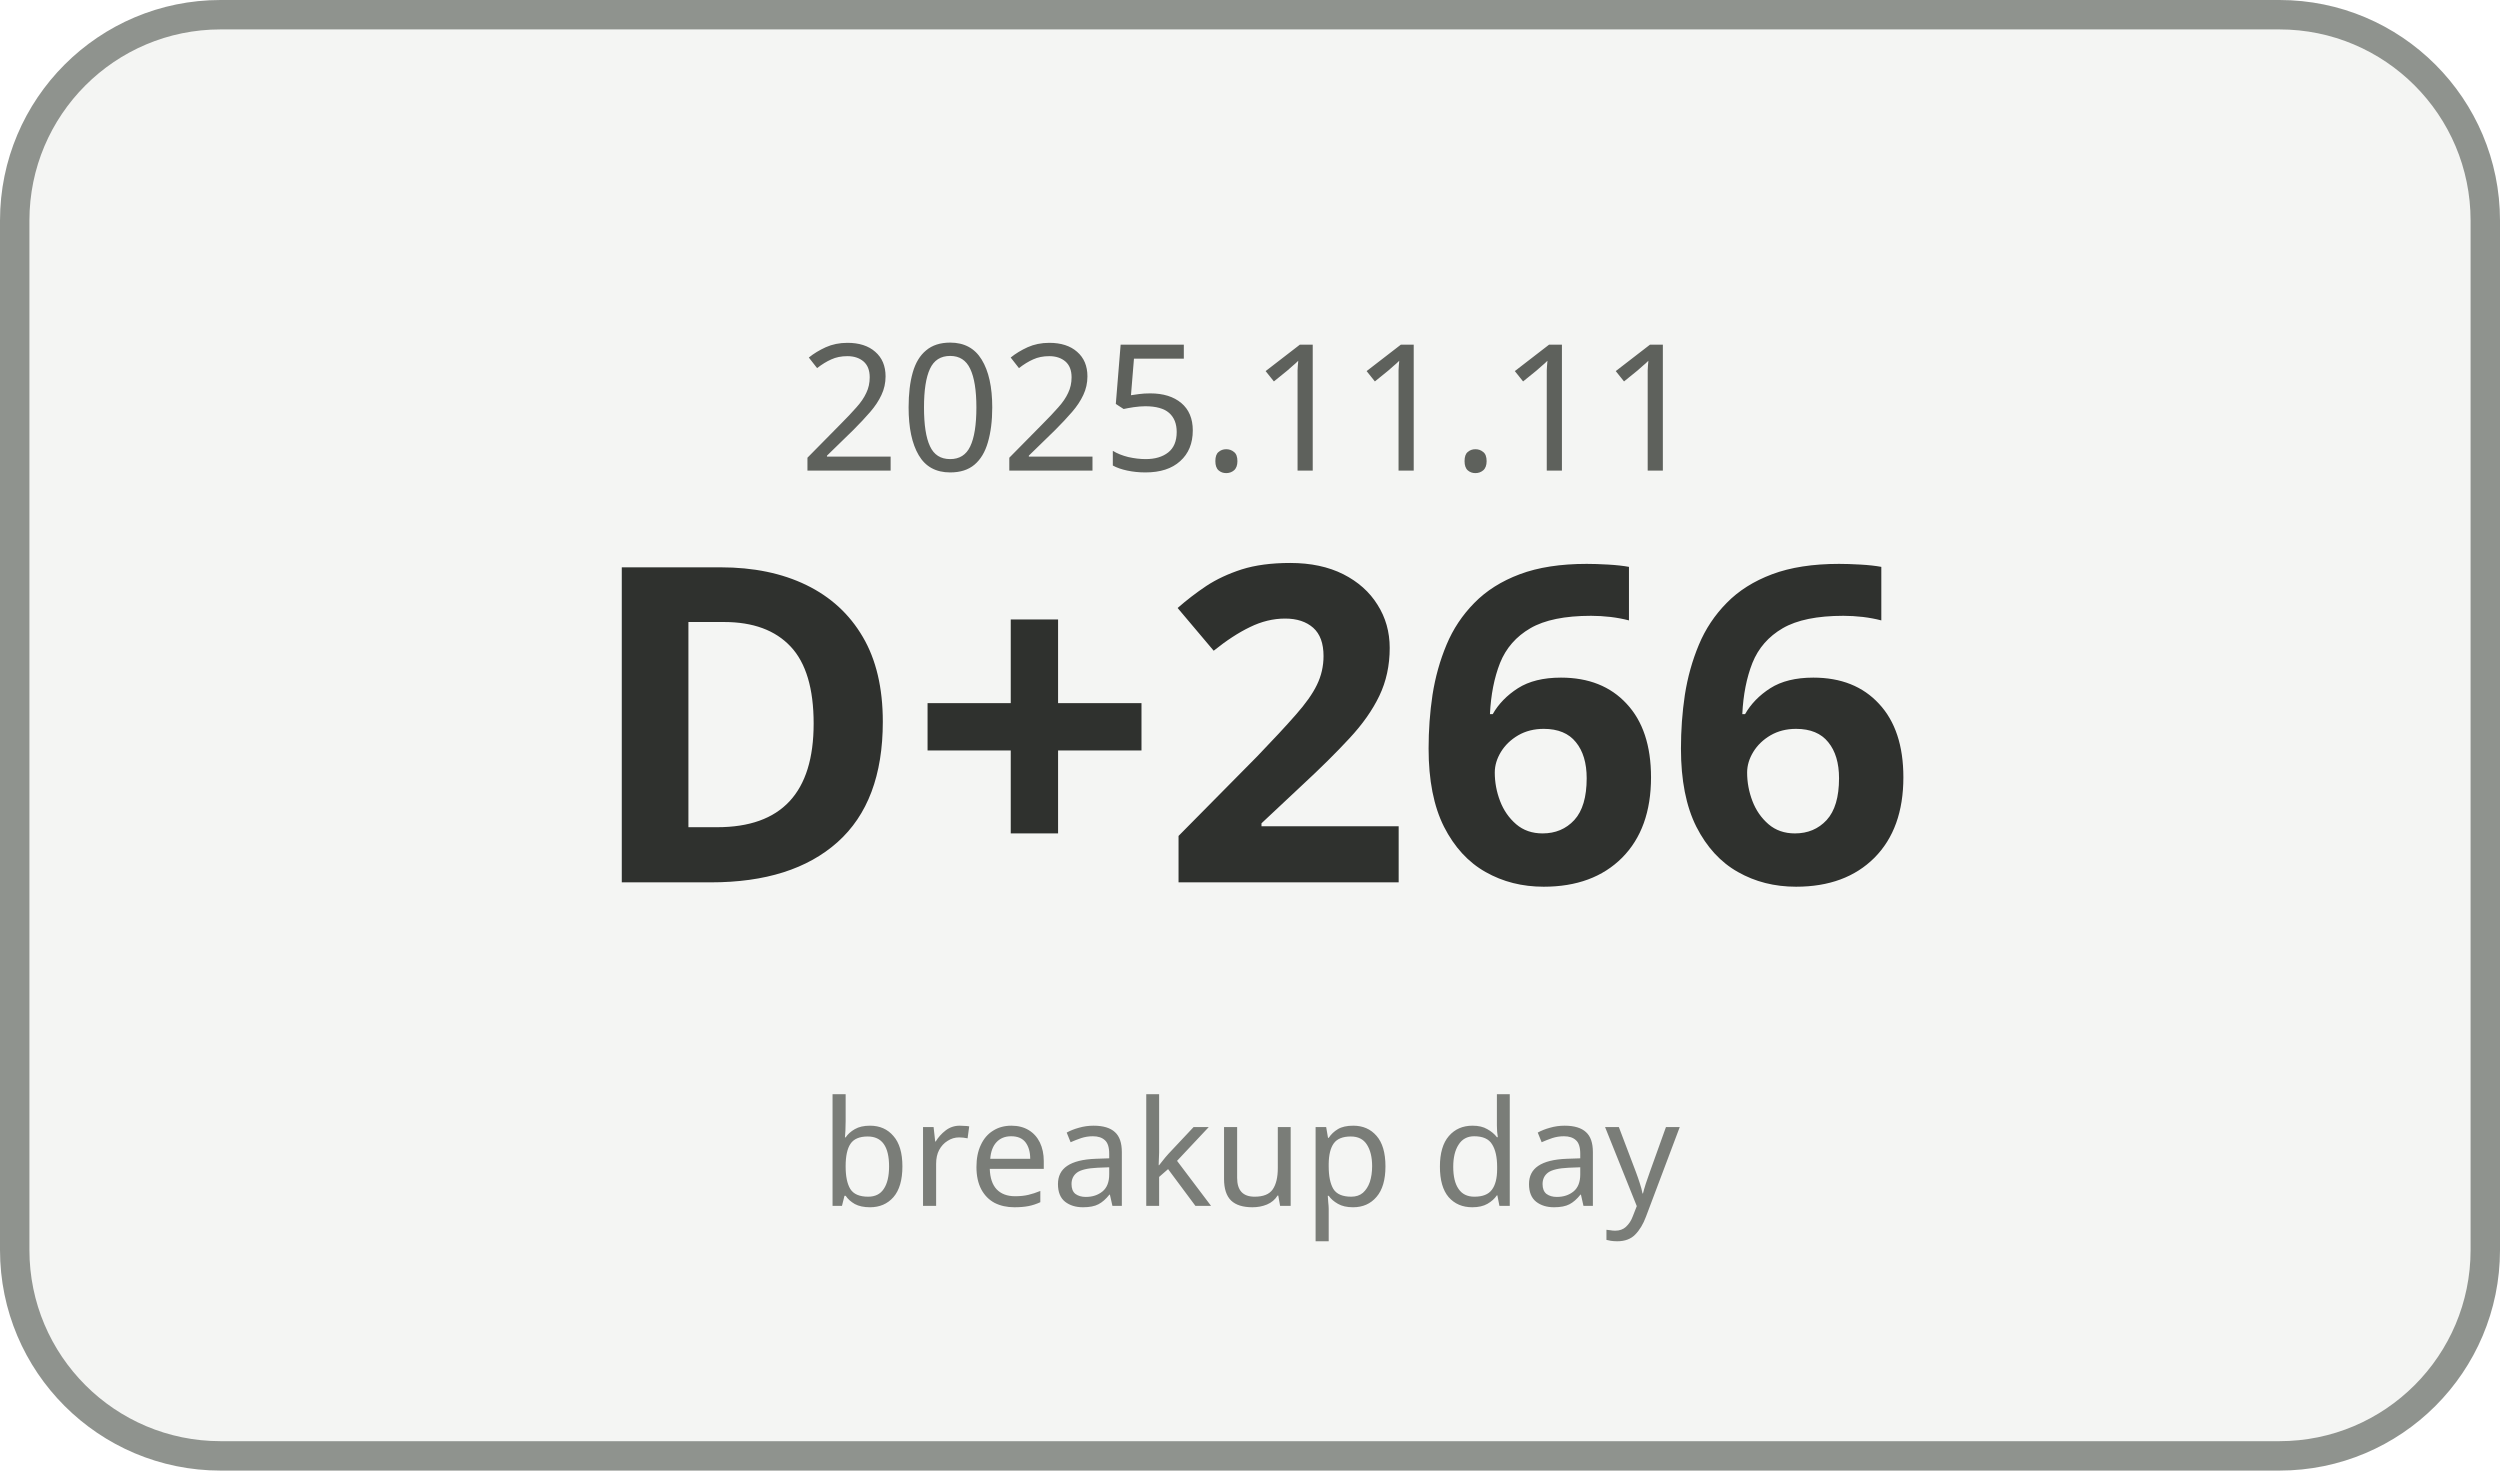
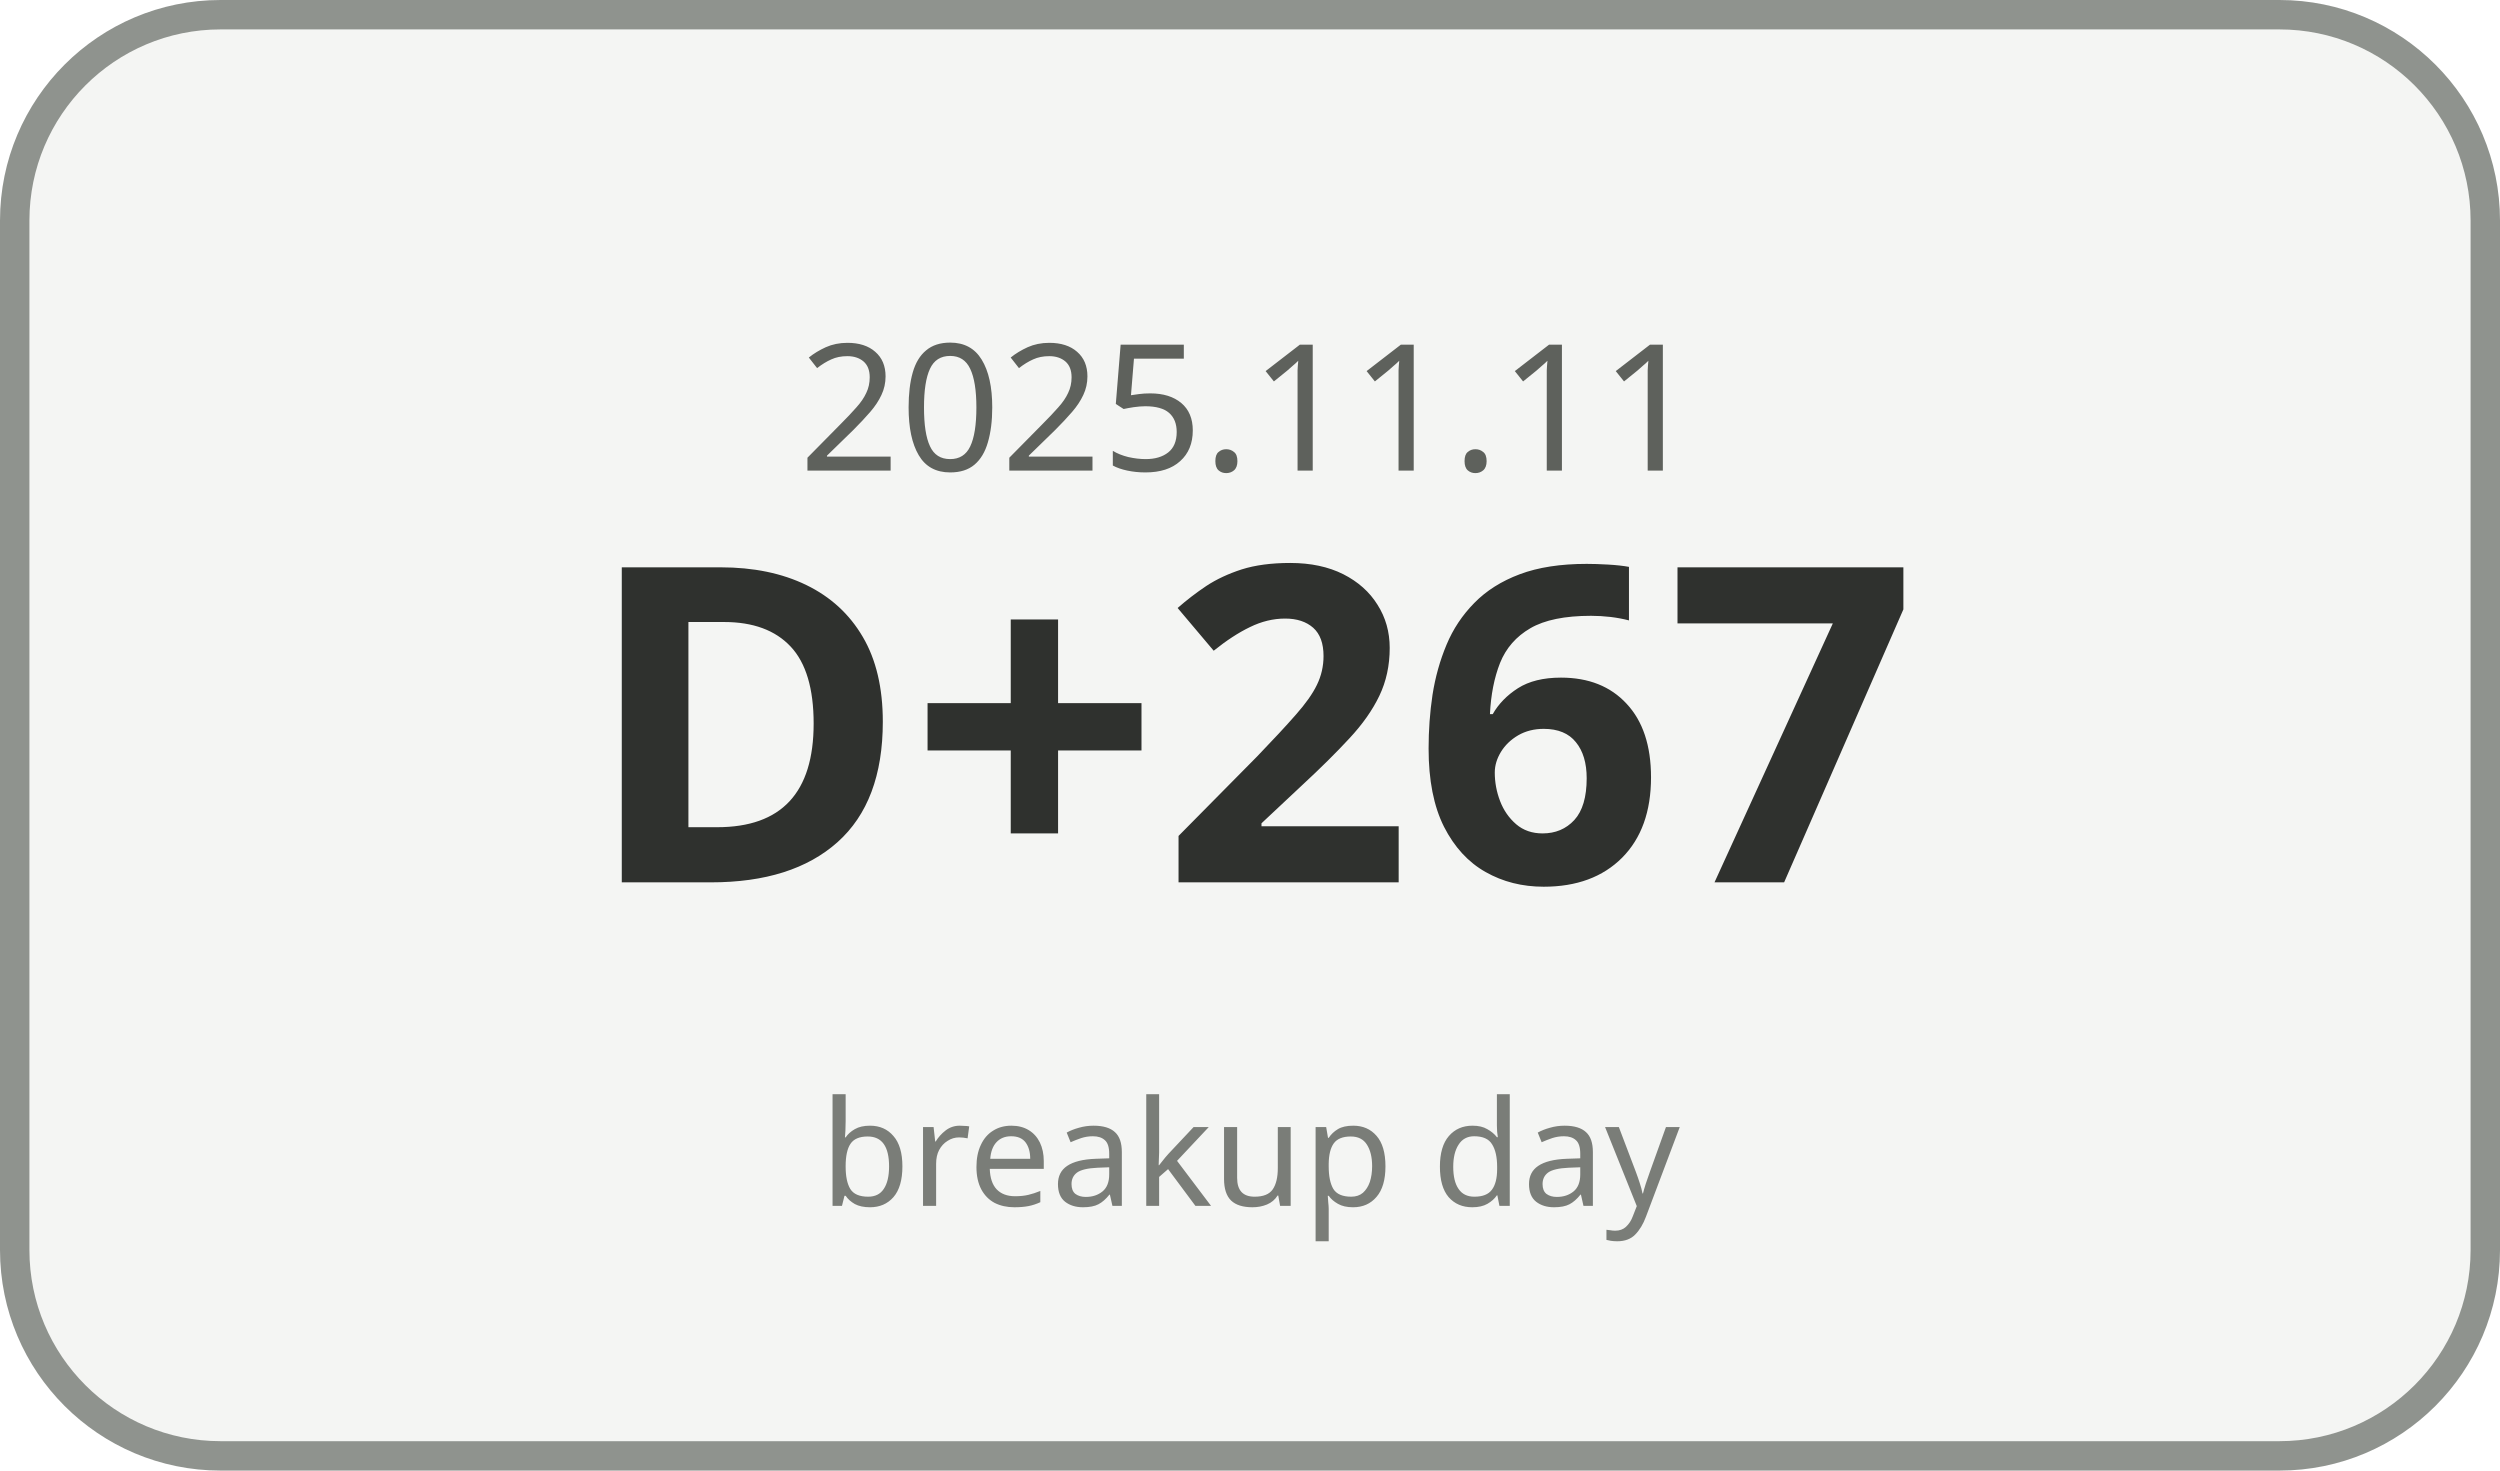
<svg xmlns="http://www.w3.org/2000/svg" width="170" height="100" viewBox="0 0 170 100">
  <rect x="1" y="1" width="168" height="98" rx="14" ry="14" fill="#F4F5F3" stroke="#8F938E" stroke-width="2" />
  <text x="85" y="32" text-anchor="middle" font-family="Malgun Gothic, sans-serif" font-size="12" fill="#5E615C">2025.11.11</text>
-   <text x="85" y="60" text-anchor="middle" font-family="Malgun Gothic, sans-serif" font-size="30" font-weight="700" fill="#2F312E">D+266</text>
+   <text x="85" y="60" text-anchor="middle" font-family="Malgun Gothic, sans-serif" font-size="30" font-weight="700" fill="#2F312E">D+267</text>
  <text x="85" y="82" text-anchor="middle" font-family="Malgun Gothic, sans-serif" font-size="10" fill="#7A7D78">breakup day</text>
</svg>
